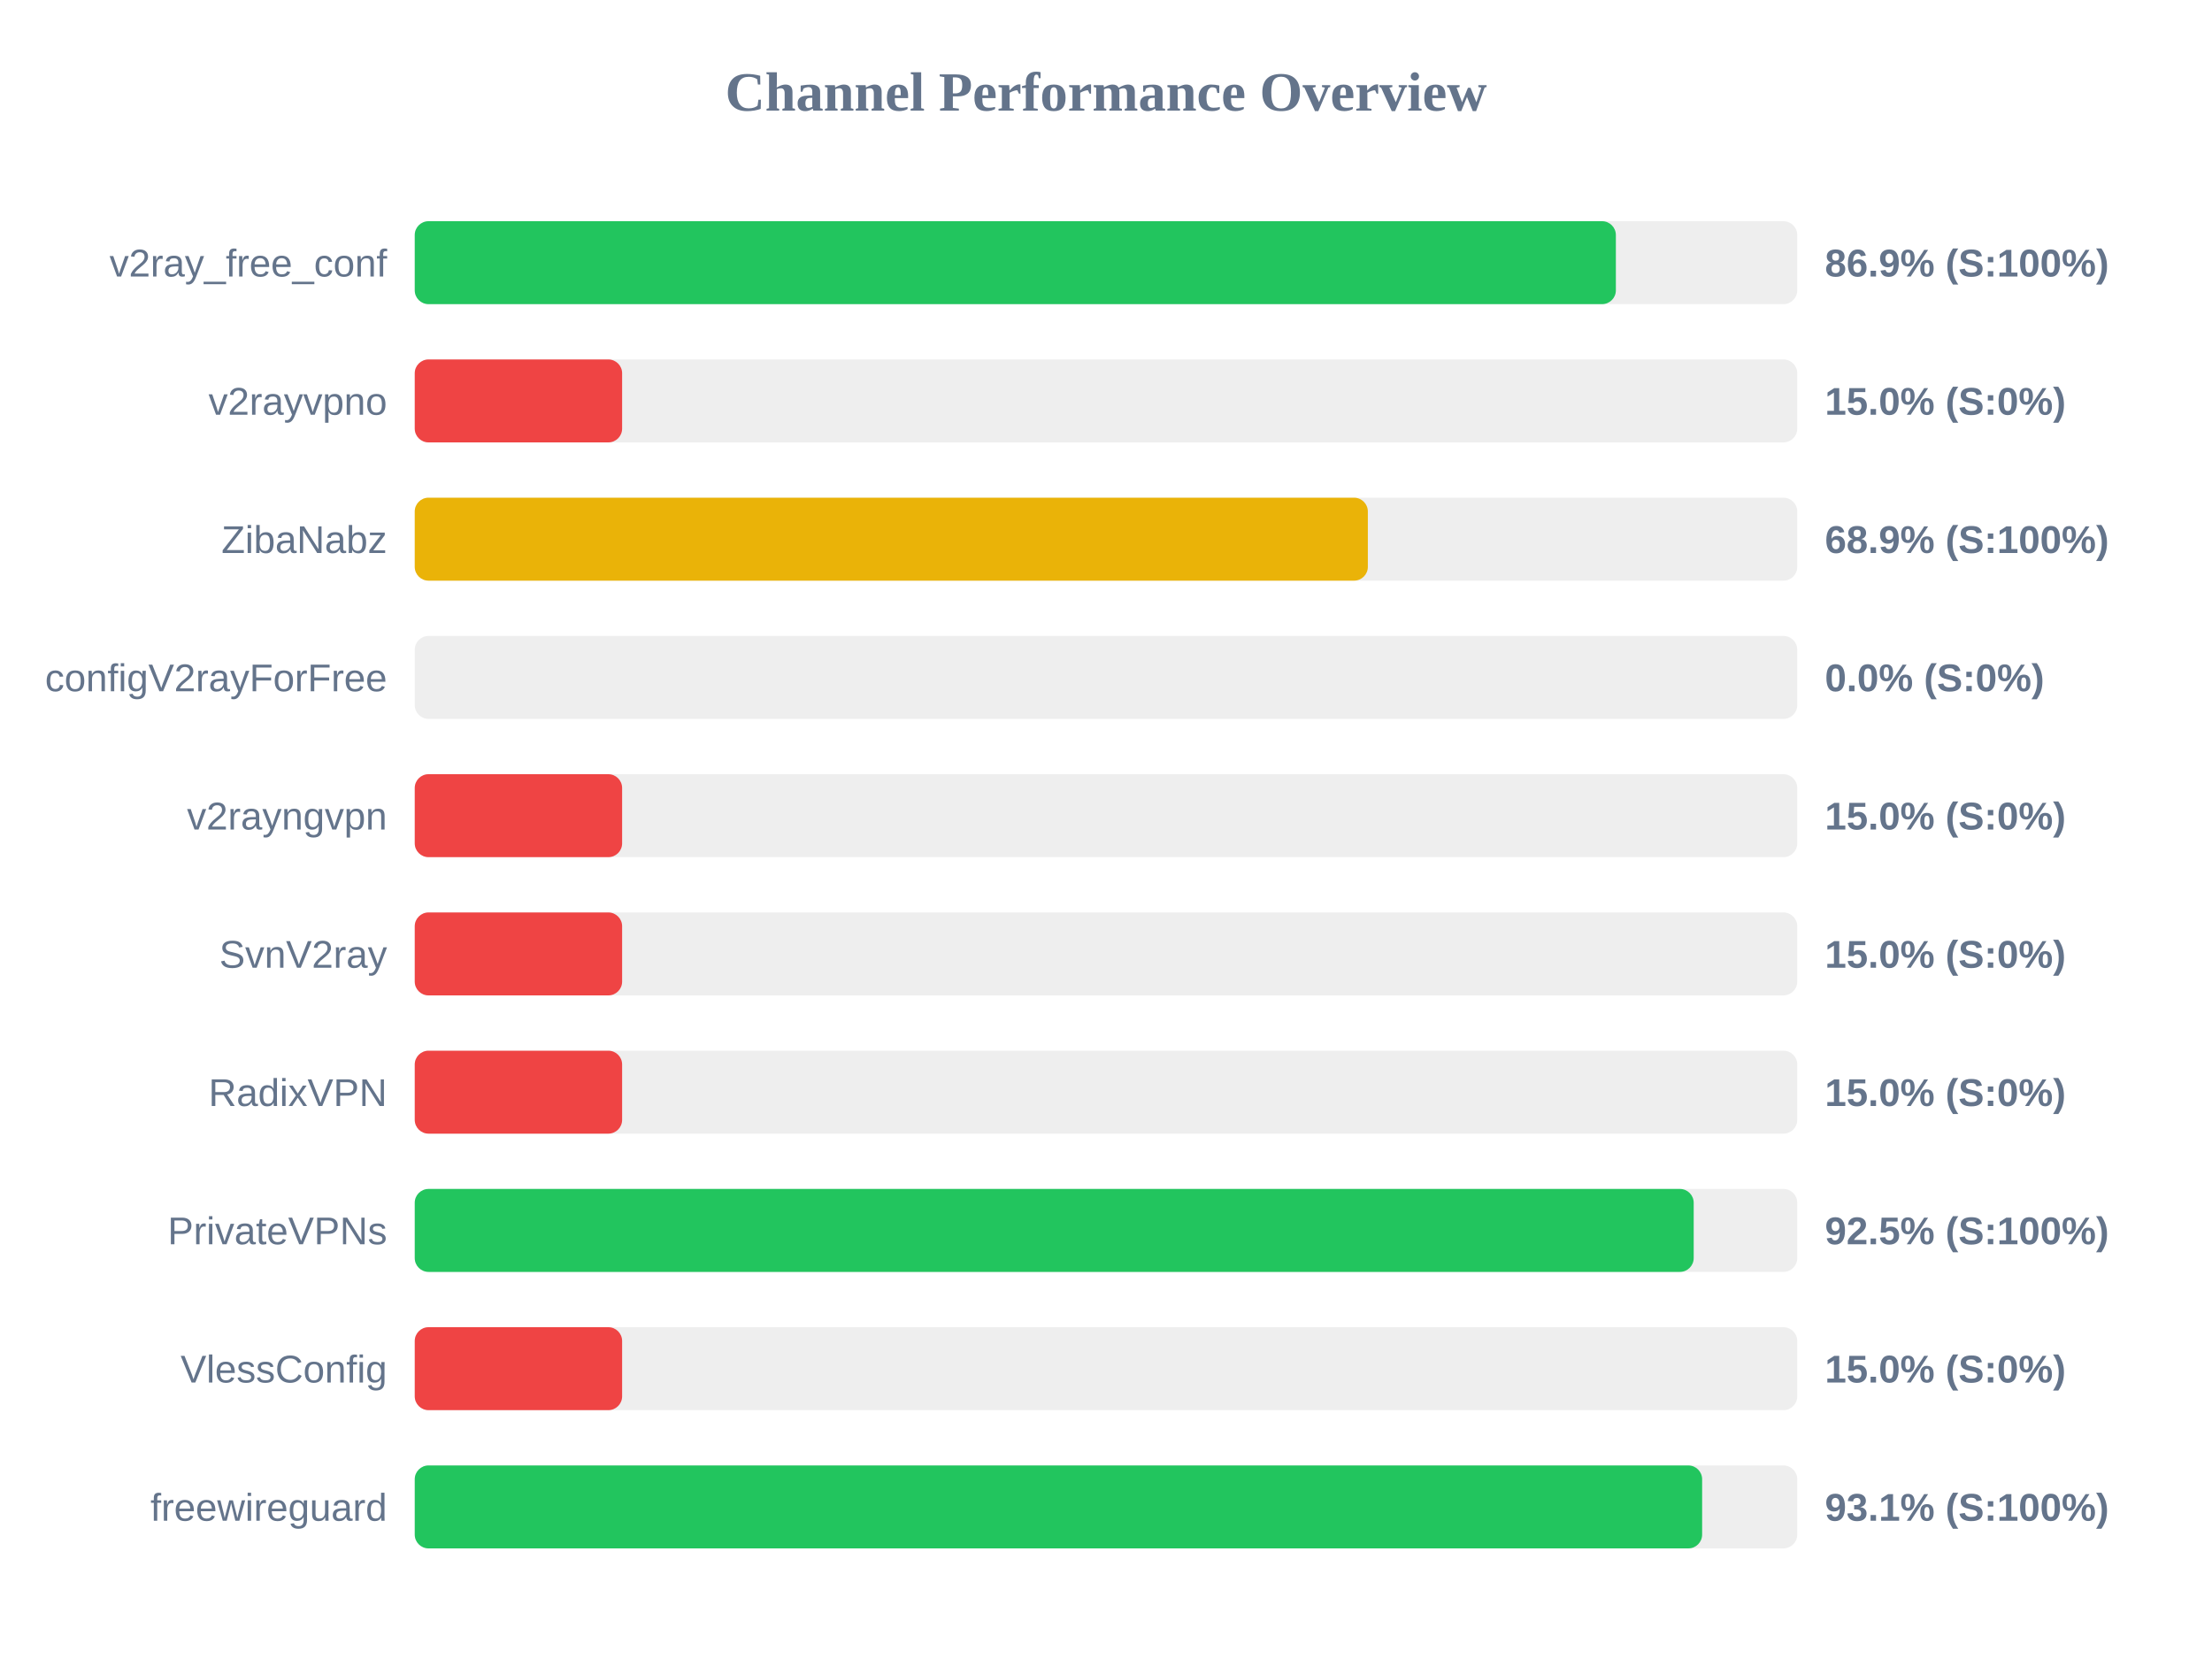
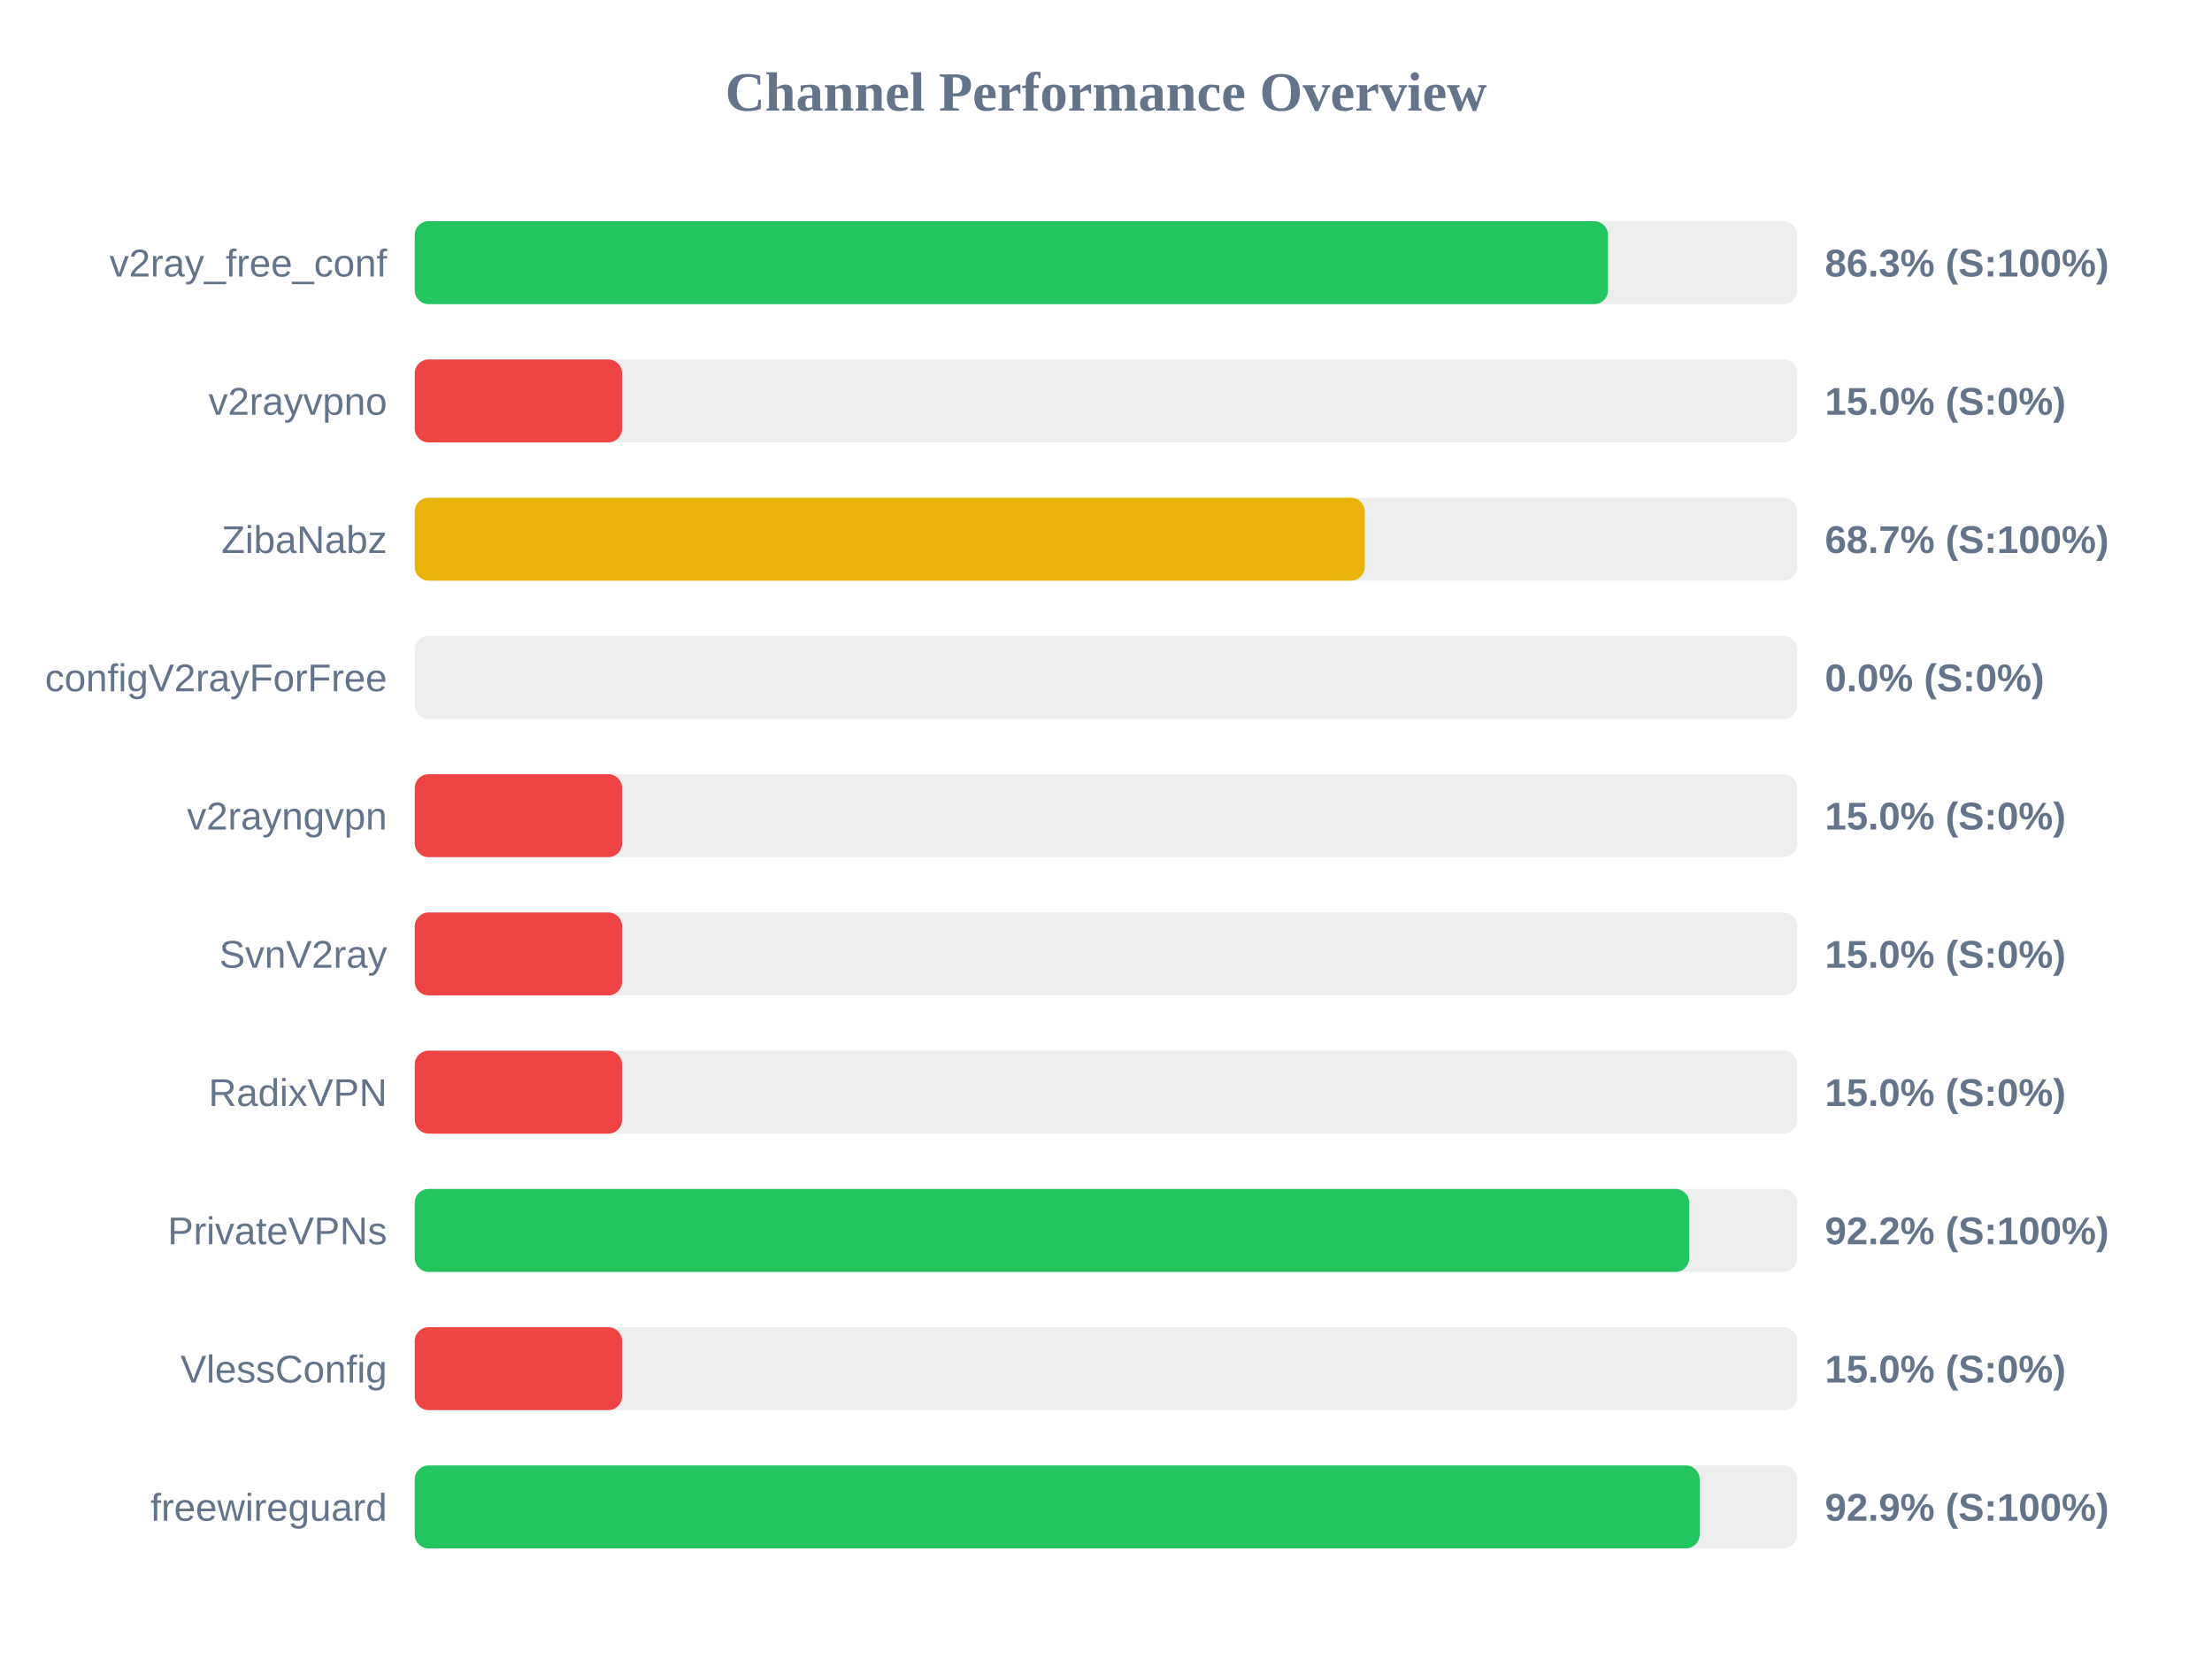
<svg xmlns="http://www.w3.org/2000/svg" width="800" height="600" version="1.1">
  <style>
        .row { font: 14px Arial; fill: #64748b; }
        .score { font: bold 14px Arial; fill: #64748b; }
    </style>
  <text x="400" y="40" text-anchor="middle" font-size="20px" font-weight="bold" fill="#64748b">Channel Performance Overview</text>
  <rect x="150" y="80" width="500" height="30" fill="#eee" rx="5" />
-   <rect x="150" y="80" width="434.4" height="30" fill="#22c55e" rx="5" />
+   <rect x="150" y="80" width="431.55" height="30" fill="#22c55e" rx="5" />
  <text x="140" y="100" text-anchor="end" class="row">v2ray_free_conf</text>
-   <text x="660" y="100" text-anchor="start" class="score">86.9% (S:100%)</text>
+   <text x="660" y="100" text-anchor="start" class="score">86.3% (S:100%)</text>
  <rect x="150" y="130" width="500" height="30" fill="#eee" rx="5" />
  <rect x="150" y="130" width="75.0" height="30" fill="#ef4444" rx="5" />
  <text x="140" y="150" text-anchor="end" class="row">v2rayvpno</text>
  <text x="660" y="150" text-anchor="start" class="score">15.0% (S:0%)</text>
  <rect x="150" y="180" width="500" height="30" fill="#eee" rx="5" />
-   <rect x="150" y="180" width="344.7" height="30" fill="#eab308" rx="5" />
+   <rect x="150" y="180" width="343.6" height="30" fill="#eab308" rx="5" />
  <text x="140" y="200" text-anchor="end" class="row">ZibaNabz</text>
-   <text x="660" y="200" text-anchor="start" class="score">68.9% (S:100%)</text>
+   <text x="660" y="200" text-anchor="start" class="score">68.7% (S:100%)</text>
  <rect x="150" y="230" width="500" height="30" fill="#eee" rx="5" />
  <rect x="150" y="230" width="0.0" height="30" fill="#ef4444" rx="5" />
  <text x="140" y="250" text-anchor="end" class="row">configV2rayForFree</text>
  <text x="660" y="250" text-anchor="start" class="score">0.0% (S:0%)</text>
  <rect x="150" y="280" width="500" height="30" fill="#eee" rx="5" />
  <rect x="150" y="280" width="75.0" height="30" fill="#ef4444" rx="5" />
  <text x="140" y="300" text-anchor="end" class="row">v2rayngvpn</text>
  <text x="660" y="300" text-anchor="start" class="score">15.0% (S:0%)</text>
  <rect x="150" y="330" width="500" height="30" fill="#eee" rx="5" />
  <rect x="150" y="330" width="75.0" height="30" fill="#ef4444" rx="5" />
  <text x="140" y="350" text-anchor="end" class="row">SvnV2ray</text>
  <text x="660" y="350" text-anchor="start" class="score">15.0% (S:0%)</text>
  <rect x="150" y="380" width="500" height="30" fill="#eee" rx="5" />
  <rect x="150" y="380" width="75.0" height="30" fill="#ef4444" rx="5" />
  <text x="140" y="400" text-anchor="end" class="row">RadixVPN</text>
  <text x="660" y="400" text-anchor="start" class="score">15.0% (S:0%)</text>
  <rect x="150" y="430" width="500" height="30" fill="#eee" rx="5" />
-   <rect x="150" y="430" width="462.55" height="30" fill="#22c55e" rx="5" />
+   <rect x="150" y="430" width="460.95" height="30" fill="#22c55e" rx="5" />
  <text x="140" y="450" text-anchor="end" class="row">PrivateVPNs</text>
-   <text x="660" y="450" text-anchor="start" class="score">92.5% (S:100%)</text>
+   <text x="660" y="450" text-anchor="start" class="score">92.2% (S:100%)</text>
  <rect x="150" y="480" width="500" height="30" fill="#eee" rx="5" />
  <rect x="150" y="480" width="75.0" height="30" fill="#ef4444" rx="5" />
  <text x="140" y="500" text-anchor="end" class="row">VlessConfig</text>
  <text x="660" y="500" text-anchor="start" class="score">15.0% (S:0%)</text>
  <rect x="150" y="530" width="500" height="30" fill="#eee" rx="5" />
-   <rect x="150" y="530" width="465.6" height="30" fill="#22c55e" rx="5" />
+   <rect x="150" y="530" width="464.7" height="30" fill="#22c55e" rx="5" />
  <text x="140" y="550" text-anchor="end" class="row">freewireguard</text>
-   <text x="660" y="550" text-anchor="start" class="score">93.1% (S:100%)</text>
+   <text x="660" y="550" text-anchor="start" class="score">92.9% (S:100%)</text>
</svg>
